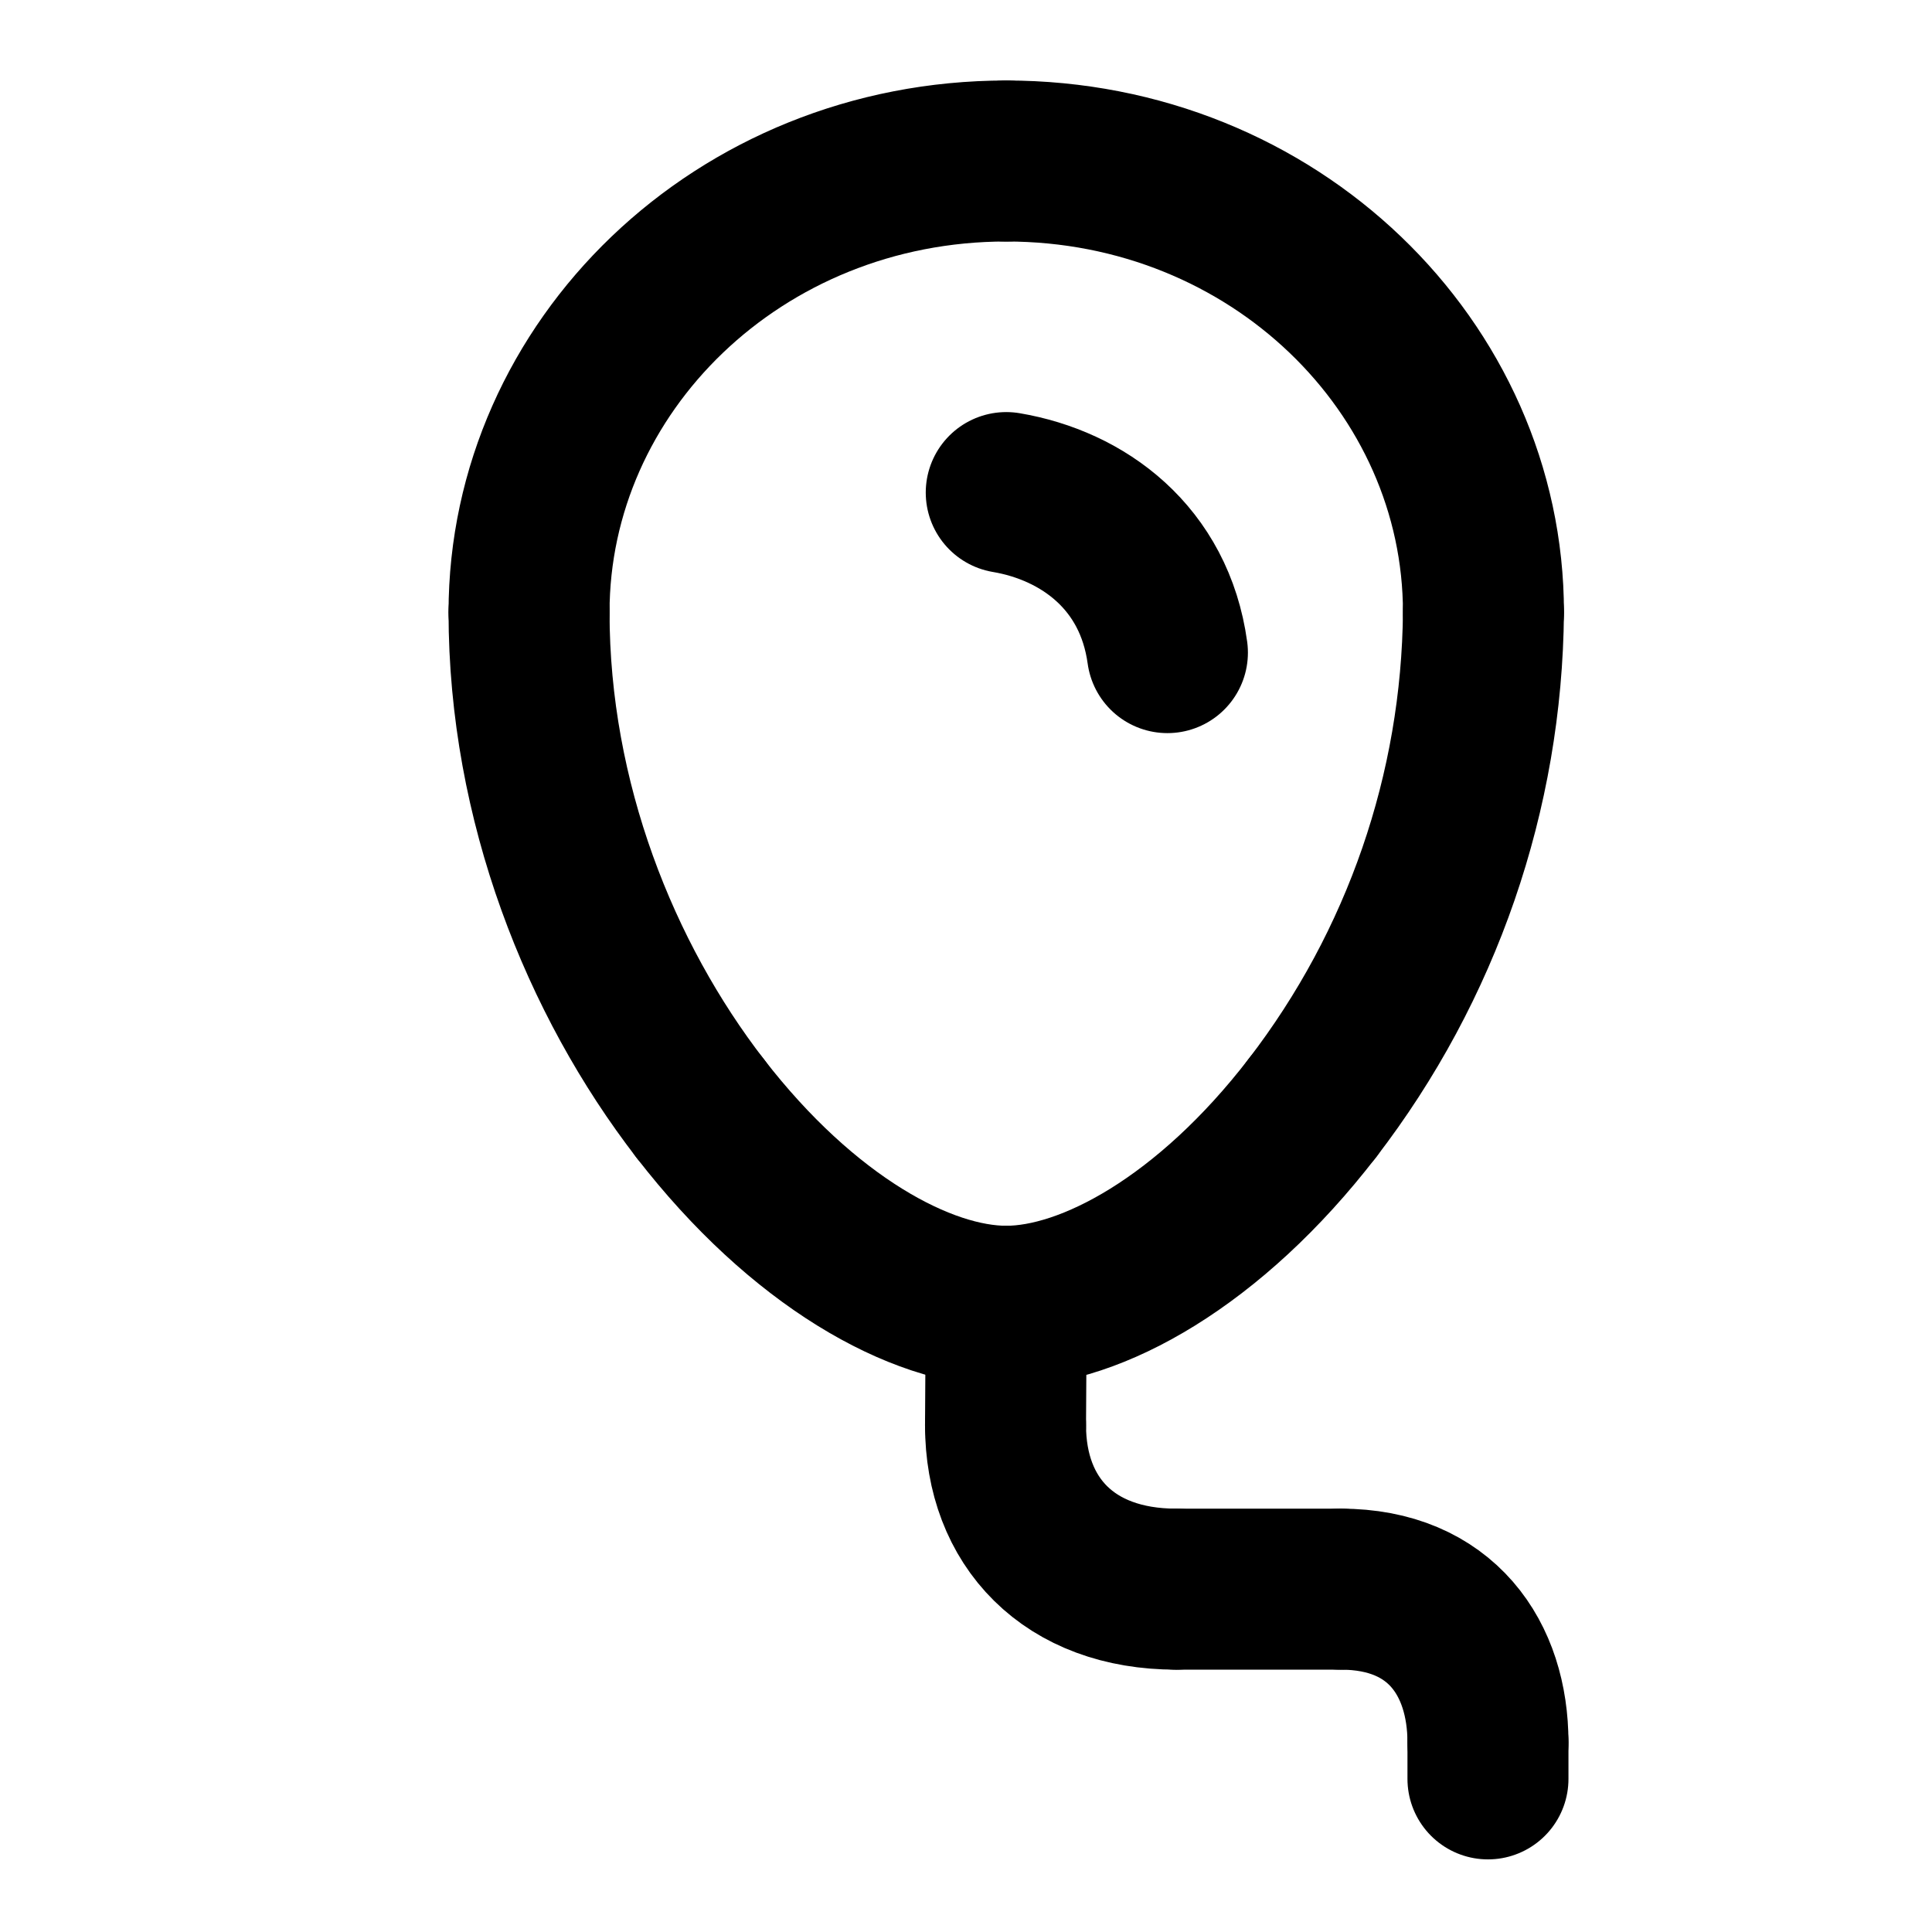
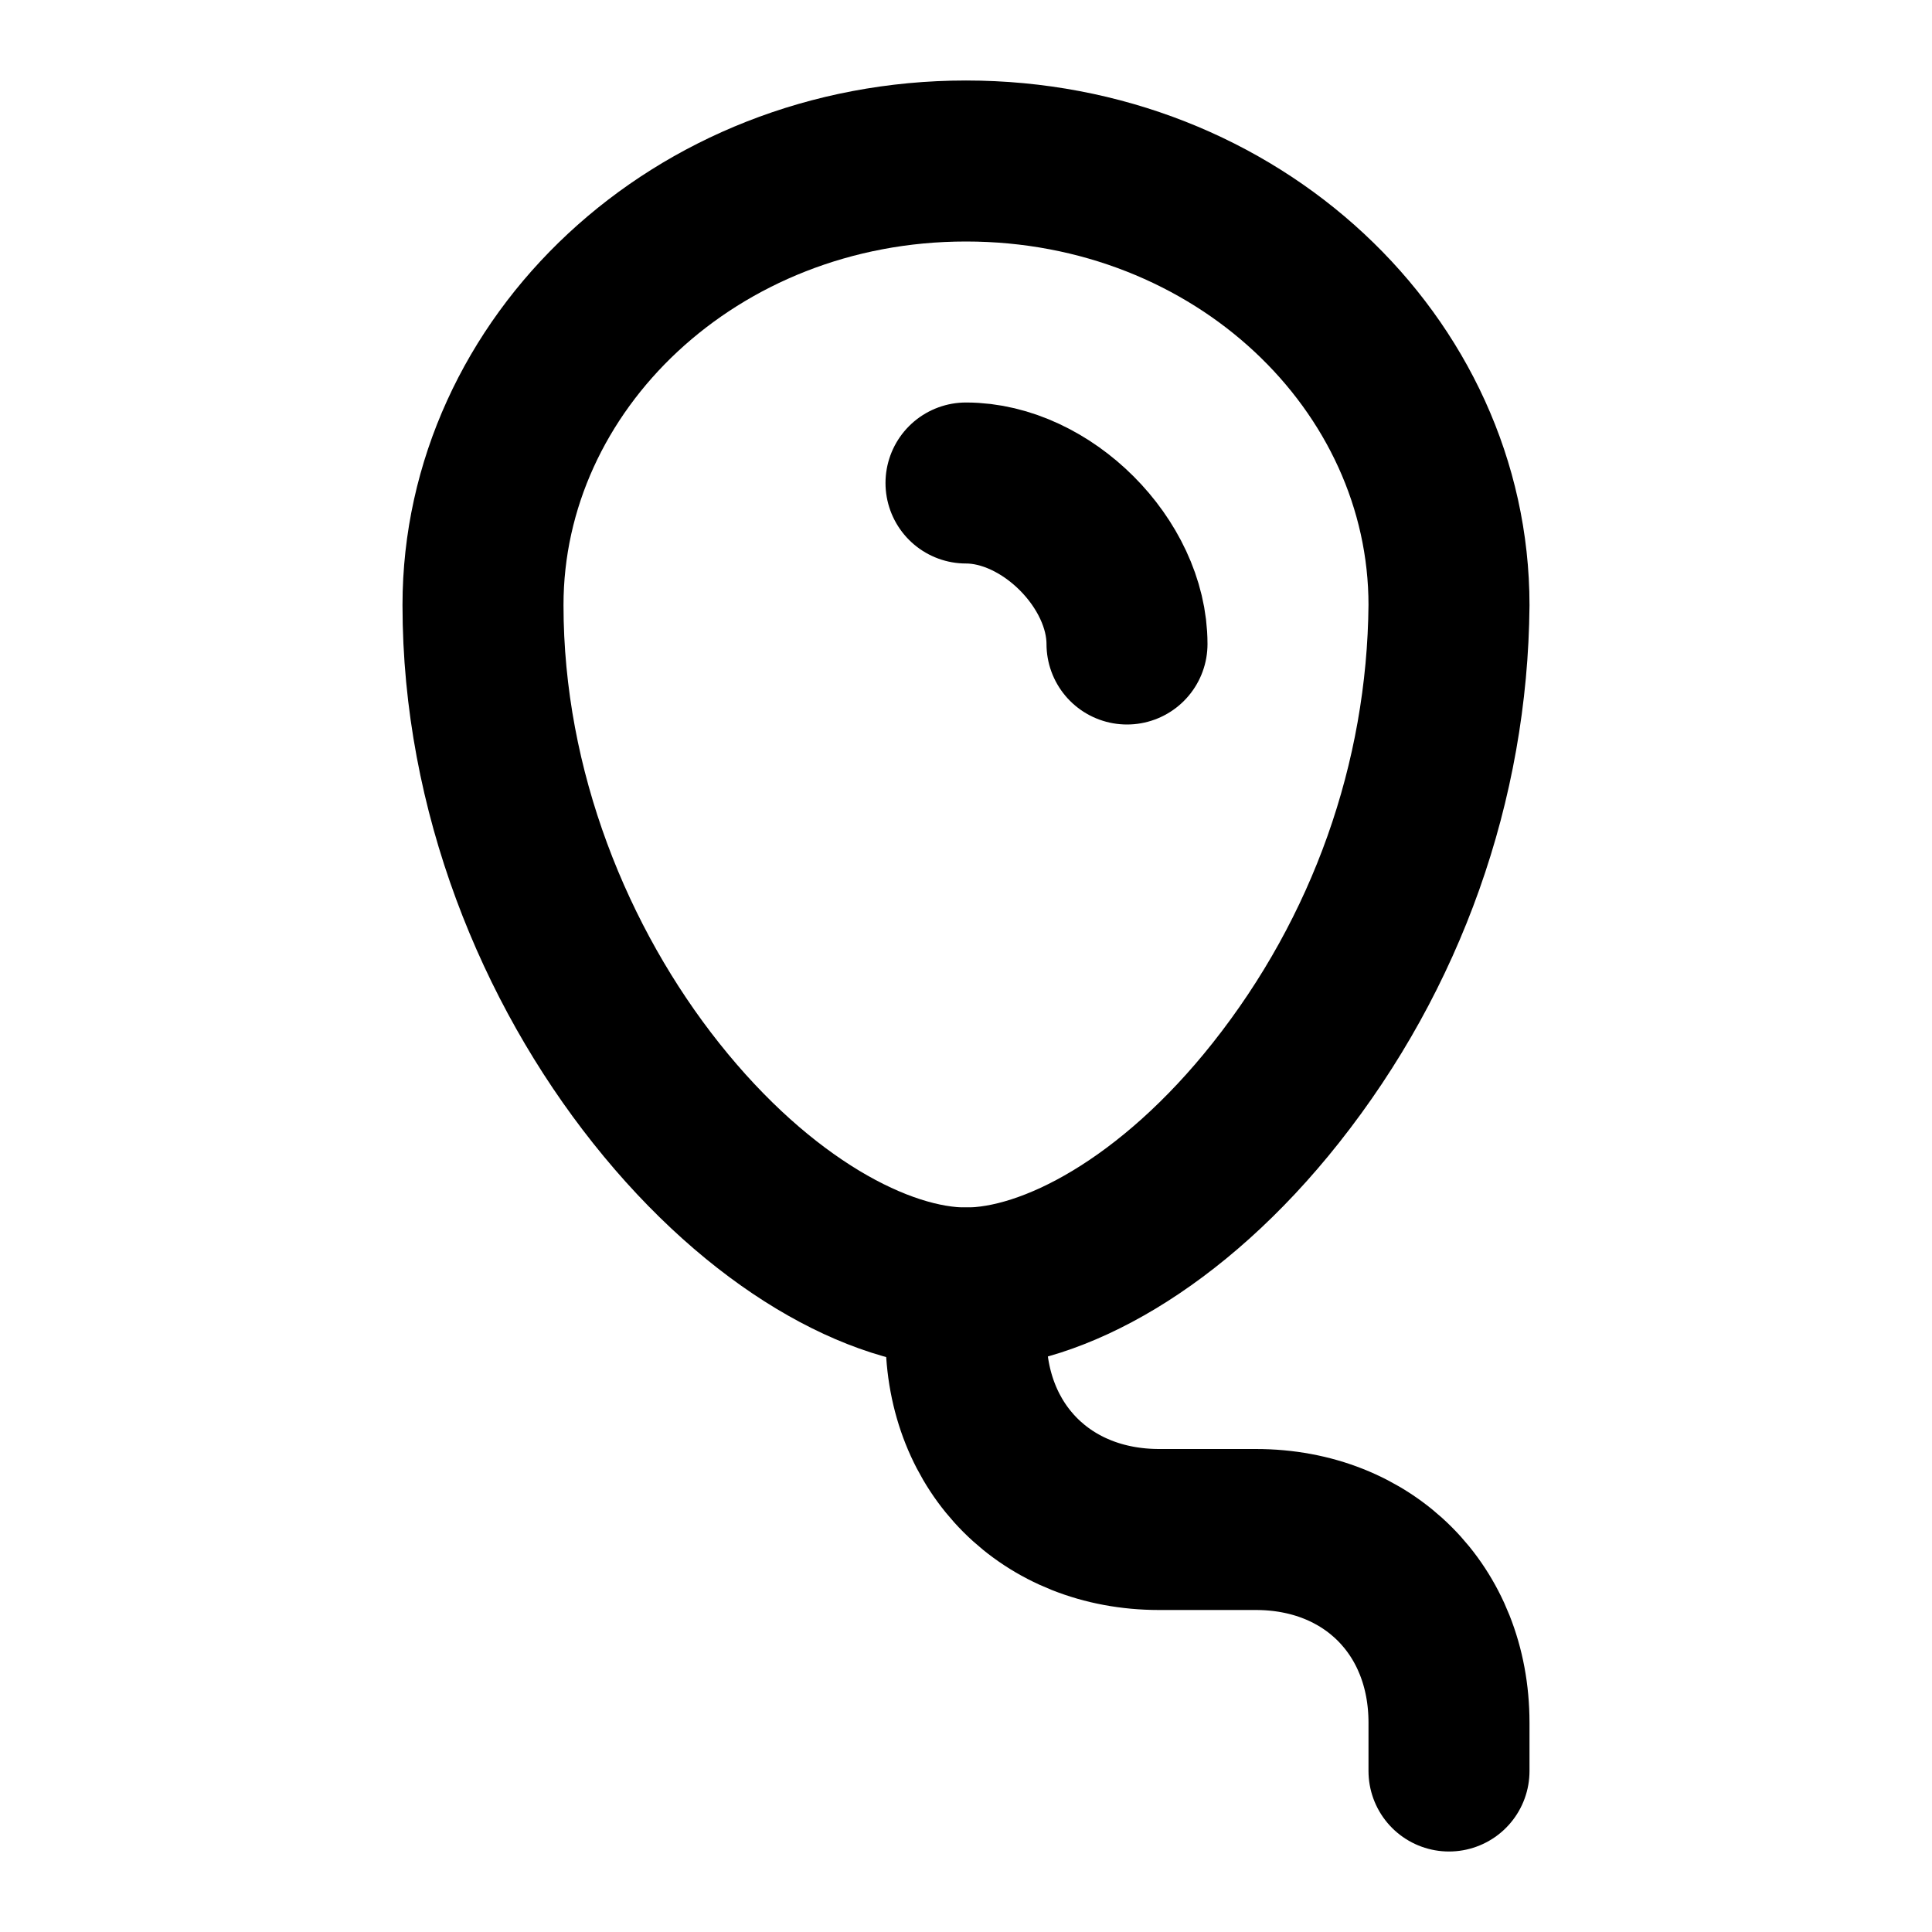
<svg xmlns="http://www.w3.org/2000/svg" width="24" height="24" viewBox="0 0 24 24" fill="none" stroke="currentColor" stroke-width="2" stroke-linecap="round" stroke-linejoin="round">
-   <path d="M 12.491 17.705 C12.491 18.907 13.278 19.741 14.61 19.741" />
-   <path d="M 12.5 16.227 C11.442 16.227 9.972 15.419 8.697 13.768" />
-   <path d="M 12.5 16.227 L 12.491 17.705" />
-   <path d="M 12.5 2 C15.827 2 18.428 4.561 18.428 7.606" />
-   <path d="M 12.5 6.119 C13.457 6.281 14.34 6.929 14.502 8.107" />
-   <path d="M 14.61 19.741 C15.168 19.741 16.291 19.741 16.655 19.741" />
-   <path d="M 16.303 13.764 C15.028 15.419 13.555 16.227 12.5 16.227" />
-   <path d="M 16.655 19.741 C17.905 19.741 18.484 20.606 18.484 21.644" />
-   <path d="M 18.428 7.606 C18.409 9.835 17.663 11.997 16.303 13.764" />
-   <path d="M 18.484 21.644 L 18.484 22.098" />
-   <path d="M 6.572 7.606 C6.572 4.561 9.173 2 12.5 2" />
-   <path d="M 8.697 13.768 C7.456 12.161 6.572 9.96 6.572 7.606" />
+   <path d="M12 16V16.6C12 18 13 19 14.4 19H15.6C17 19 18 20 18 21.4V22" />
+   <path d="M12 6C13 6 14 7 14 8" />
+   <path d="M15.849 13.576C14.559 15.205 13.068 16 12 16C10.929 16 9.441 15.205 8.151 13.58C6.895 11.999 6 9.833 6 7.517C6 4.52 8.633 2 12 2C15.367 2 18 4.52 18 7.517C17.981 9.71 17.226 11.838 15.849 13.576" />
</svg>
